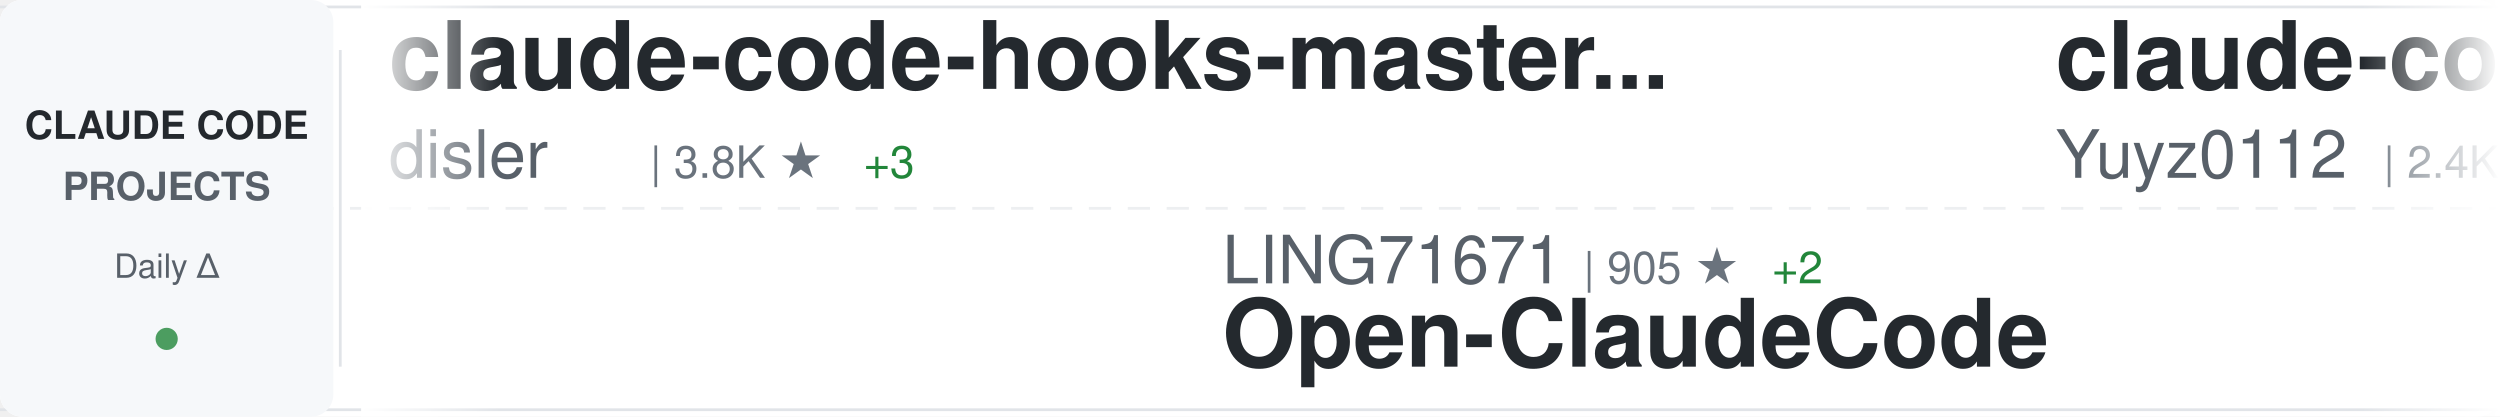
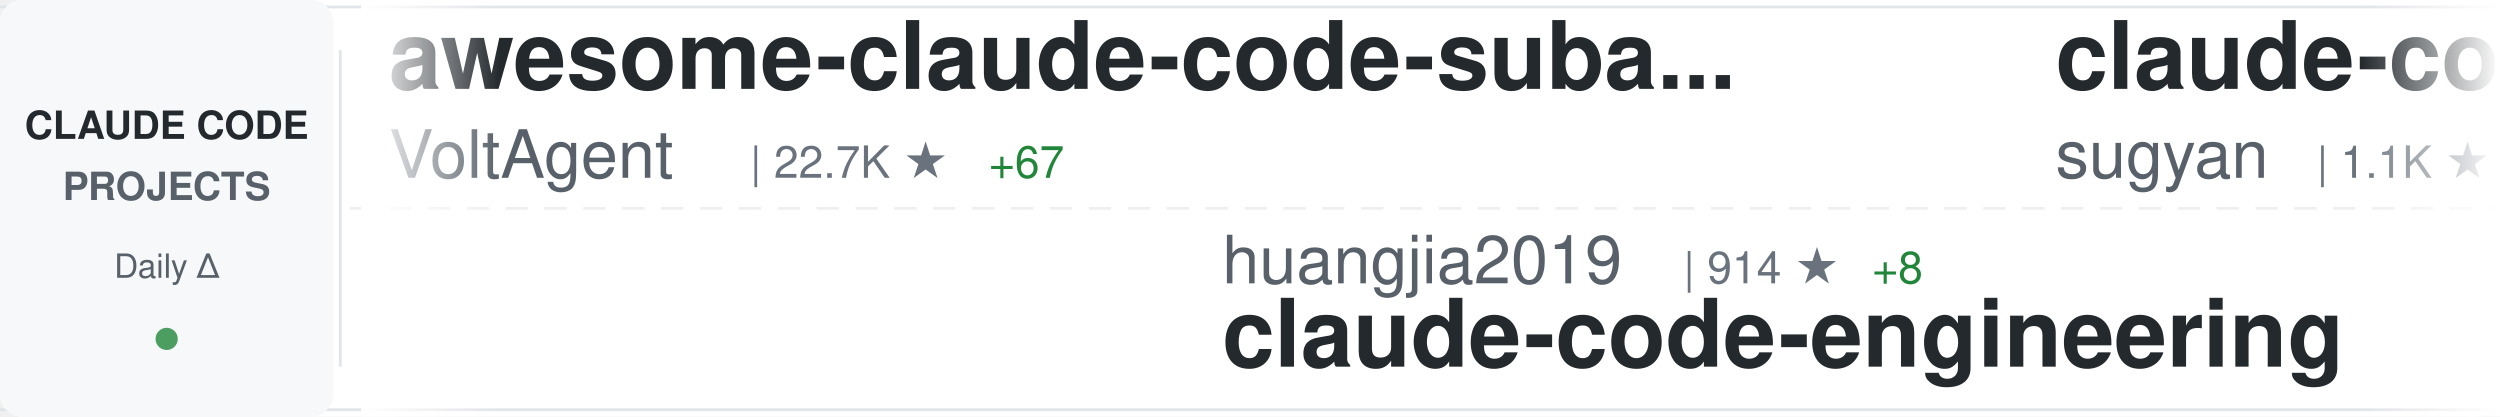
<svg xmlns="http://www.w3.org/2000/svg" width="900" height="150">
  <defs>
    <linearGradient id="awesomeLeftFade" x1="0%" y1="0%" x2="100%" y2="0%">
      <stop offset="0%" style="stop-color:#ffffff;stop-opacity:1" />
      <stop offset="100%" style="stop-color:#ffffff;stop-opacity:0" />
    </linearGradient>
    <linearGradient id="awesomeRightFade" x1="0%" y1="0%" x2="100%" y2="0%">
      <stop offset="0%" style="stop-color:#ffffff;stop-opacity:0" />
      <stop offset="100%" style="stop-color:#ffffff;stop-opacity:1" />
    </linearGradient>
  </defs>
  <rect width="900" height="150" fill="#ffffff" rx="8" />
  <rect x="0" y="2" width="900" height="1" fill="#e1e4e8" />
  <rect x="0" y="147" width="900" height="1" fill="#e1e4e8" />
  <line x1="0" y1="75" x2="900" y2="75" stroke="#e1e4e8" stroke-width="1" stroke-dasharray="8 6" opacity="0.6" />
  <rect x="0" y="0" width="120" height="150" fill="#f6f8fa" rx="8" />
  <text x="60" y="50" font-family="-apple-system, BlinkMacSystemFont, 'Segoe UI', Helvetica, Arial, sans-serif" font-size="14" font-weight="600" fill="#24292e" text-anchor="middle">CLAUDE CODE</text>
  <text x="60" y="72" font-family="-apple-system, BlinkMacSystemFont, 'Segoe UI', Helvetica, Arial, sans-serif" font-size="14" font-weight="600" fill="#586069" text-anchor="middle">PROJECTS</text>
  <text x="60" y="100" font-family="-apple-system, BlinkMacSystemFont, 'Segoe UI', Helvetica, Arial, sans-serif" font-size="12" font-weight="500" fill="#586069" text-anchor="middle">Daily Δ</text>
  <circle cx="60" cy="122" r="4" fill="#22863a" opacity="0.8" />
  <rect x="122" y="18" width="1" height="114" fill="#e1e4e8" />
  <clipPath id="awesomeTickerClip">
    <rect x="130" y="0" width="770" height="150" />
  </clipPath>
  <g clip-path="url(#awesomeTickerClip)">
    <g id="awesomeTickerItems">
      <animateTransform attributeName="transform" attributeType="XML" type="translate" from="0 0" to="-3000 0" dur="54s" repeatCount="indefinite" />
      <g transform="translate(0, 0)">
-         <text x="140" y="32" font-family="-apple-system, BlinkMacSystemFont, 'Segoe UI', Helvetica, Arial, sans-serif" font-size="34" font-weight="600" fill="#24292e">claude-code-hooks-master...</text>
-         <text x="140" y="64" font-family="-apple-system, BlinkMacSystemFont, 'Segoe UI', Helvetica, Arial, sans-serif" font-size="24" font-weight="400" fill="#586069">disler</text>
-         <text x="234" y="64" font-family="-apple-system, BlinkMacSystemFont, 'Segoe UI', Helvetica, Arial, sans-serif" font-size="16" font-weight="500" fill="#6a737d">| 3.8K ★</text>
-         <text x="311" y="64" font-family="-apple-system, BlinkMacSystemFont, 'Segoe UI', Helvetica, Arial, sans-serif" font-size="16" font-weight="500" fill="#22863a"> +3</text>
+         <text x="140" y="32" font-family="-apple-system, BlinkMacSystemFont, 'Segoe UI', Helvetica, Arial, sans-serif" font-size="34" font-weight="600" fill="#24292e">awesome-claude-code-suba...</text>
+         <text x="140" y="64" font-family="-apple-system, BlinkMacSystemFont, 'Segoe UI', Helvetica, Arial, sans-serif" font-size="24" font-weight="400" fill="#586069">VoltAgent</text>
+         <text x="270" y="64" font-family="-apple-system, BlinkMacSystemFont, 'Segoe UI', Helvetica, Arial, sans-serif" font-size="16" font-weight="500" fill="#6a737d">| 22.7K ★</text>
+         <text x="356" y="64" font-family="-apple-system, BlinkMacSystemFont, 'Segoe UI', Helvetica, Arial, sans-serif" font-size="16" font-weight="500" fill="#22863a"> +67</text>
      </g>
      <g transform="translate(300, 0)">
-         <text x="140" y="102" font-family="-apple-system, BlinkMacSystemFont, 'Segoe UI', Helvetica, Arial, sans-serif" font-size="24" font-weight="400" fill="#586069">LING71671</text>
-         <text x="270" y="102" font-family="-apple-system, BlinkMacSystemFont, 'Segoe UI', Helvetica, Arial, sans-serif" font-size="16" font-weight="500" fill="#6a737d">| 905 ★</text>
-         <text x="338" y="102" font-family="-apple-system, BlinkMacSystemFont, 'Segoe UI', Helvetica, Arial, sans-serif" font-size="16" font-weight="500" fill="#22863a"> +2</text>
-         <text x="140" y="132" font-family="-apple-system, BlinkMacSystemFont, 'Segoe UI', Helvetica, Arial, sans-serif" font-size="34" font-weight="600" fill="#24292e">Open-ClaudeCode</text>
+         <text x="140" y="102" font-family="-apple-system, BlinkMacSystemFont, 'Segoe UI', Helvetica, Arial, sans-serif" font-size="24" font-weight="400" fill="#586069">huangjia2019</text>
+         <text x="306" y="102" font-family="-apple-system, BlinkMacSystemFont, 'Segoe UI', Helvetica, Arial, sans-serif" font-size="16" font-weight="500" fill="#6a737d">| 914 ★</text>
+         <text x="374" y="102" font-family="-apple-system, BlinkMacSystemFont, 'Segoe UI', Helvetica, Arial, sans-serif" font-size="16" font-weight="500" fill="#22863a"> +8</text>
+         <text x="140" y="132" font-family="-apple-system, BlinkMacSystemFont, 'Segoe UI', Helvetica, Arial, sans-serif" font-size="34" font-weight="600" fill="#24292e">claude-code-engineering</text>
      </g>
      <g transform="translate(600, 0)">
-         <text x="140" y="32" font-family="-apple-system, BlinkMacSystemFont, 'Segoe UI', Helvetica, Arial, sans-serif" font-size="34" font-weight="600" fill="#24292e">claude-code-reverse</text>
-         <text x="140" y="64" font-family="-apple-system, BlinkMacSystemFont, 'Segoe UI', Helvetica, Arial, sans-serif" font-size="24" font-weight="400" fill="#586069">Yuyz0112</text>
-         <text x="258" y="64" font-family="-apple-system, BlinkMacSystemFont, 'Segoe UI', Helvetica, Arial, sans-serif" font-size="16" font-weight="500" fill="#6a737d">| 2.4K ★</text>
+         <text x="140" y="32" font-family="-apple-system, BlinkMacSystemFont, 'Segoe UI', Helvetica, Arial, sans-serif" font-size="34" font-weight="600" fill="#24292e">claude-code-webui</text>
+         <text x="140" y="64" font-family="-apple-system, BlinkMacSystemFont, 'Segoe UI', Helvetica, Arial, sans-serif" font-size="24" font-weight="400" fill="#586069">sugyan</text>
+         <text x="234" y="64" font-family="-apple-system, BlinkMacSystemFont, 'Segoe UI', Helvetica, Arial, sans-serif" font-size="16" font-weight="500" fill="#6a737d">| 1.1K ★</text>
      </g>
      <g transform="translate(900, 0)">
-         <text x="140" y="102" font-family="-apple-system, BlinkMacSystemFont, 'Segoe UI', Helvetica, Arial, sans-serif" font-size="24" font-weight="400" fill="#586069">OrcaWhisper</text>
-         <text x="294" y="102" font-family="-apple-system, BlinkMacSystemFont, 'Segoe UI', Helvetica, Arial, sans-serif" font-size="16" font-weight="500" fill="#6a737d">| 80 ★</text>
-         <text x="140" y="132" font-family="-apple-system, BlinkMacSystemFont, 'Segoe UI', Helvetica, Arial, sans-serif" font-size="34" font-weight="600" fill="#24292e">Claude-Code</text>
+         <text x="140" y="102" font-family="-apple-system, BlinkMacSystemFont, 'Segoe UI', Helvetica, Arial, sans-serif" font-size="24" font-weight="400" fill="#586069">farion1231</text>
+         <text x="282" y="102" font-family="-apple-system, BlinkMacSystemFont, 'Segoe UI', Helvetica, Arial, sans-serif" font-size="16" font-weight="500" fill="#6a737d">| 111.8K ★</text>
+         <text x="377" y="102" font-family="-apple-system, BlinkMacSystemFont, 'Segoe UI', Helvetica, Arial, sans-serif" font-size="16" font-weight="500" fill="#22863a"> +601</text>
+         <text x="140" y="132" font-family="-apple-system, BlinkMacSystemFont, 'Segoe UI', Helvetica, Arial, sans-serif" font-size="34" font-weight="600" fill="#24292e">cc-switch</text>
      </g>
      <g transform="translate(1200, 0)">
-         <text x="140" y="32" font-family="-apple-system, BlinkMacSystemFont, 'Segoe UI', Helvetica, Arial, sans-serif" font-size="34" font-weight="600" fill="#24292e">claude-howto</text>
-         <text x="140" y="64" font-family="-apple-system, BlinkMacSystemFont, 'Segoe UI', Helvetica, Arial, sans-serif" font-size="24" font-weight="400" fill="#586069">luongnv89</text>
-         <text x="270" y="64" font-family="-apple-system, BlinkMacSystemFont, 'Segoe UI', Helvetica, Arial, sans-serif" font-size="16" font-weight="500" fill="#6a737d">| 39.0K ★</text>
-         <text x="356" y="64" font-family="-apple-system, BlinkMacSystemFont, 'Segoe UI', Helvetica, Arial, sans-serif" font-size="16" font-weight="500" fill="#22863a"> +63</text>
+         <text x="140" y="32" font-family="-apple-system, BlinkMacSystemFont, 'Segoe UI', Helvetica, Arial, sans-serif" font-size="34" font-weight="600" fill="#24292e">claude-code-source</text>
+         <text x="140" y="64" font-family="-apple-system, BlinkMacSystemFont, 'Segoe UI', Helvetica, Arial, sans-serif" font-size="24" font-weight="400" fill="#586069">AprilNEA</text>
+         <text x="258" y="64" font-family="-apple-system, BlinkMacSystemFont, 'Segoe UI', Helvetica, Arial, sans-serif" font-size="16" font-weight="500" fill="#6a737d">| 387 ★</text>
      </g>
      <g transform="translate(1500, 0)">
-         <text x="140" y="102" font-family="-apple-system, BlinkMacSystemFont, 'Segoe UI', Helvetica, Arial, sans-serif" font-size="24" font-weight="400" fill="#586069">https-deeplearning-ai</text>
-         <text x="414" y="102" font-family="-apple-system, BlinkMacSystemFont, 'Segoe UI', Helvetica, Arial, sans-serif" font-size="16" font-weight="500" fill="#6a737d">| 533 ★</text>
-         <text x="140" y="132" font-family="-apple-system, BlinkMacSystemFont, 'Segoe UI', Helvetica, Arial, sans-serif" font-size="34" font-weight="600" fill="#24292e">sc-claude-code-files</text>
-       </g>
-       <g transform="translate(1800, 0)">
-         <text x="140" y="32" font-family="-apple-system, BlinkMacSystemFont, 'Segoe UI', Helvetica, Arial, sans-serif" font-size="34" font-weight="600" fill="#24292e">claude-code-from-scratch</text>
-         <text x="140" y="64" font-family="-apple-system, BlinkMacSystemFont, 'Segoe UI', Helvetica, Arial, sans-serif" font-size="24" font-weight="400" fill="#586069">Windy3f3f3f3f</text>
-         <text x="318" y="64" font-family="-apple-system, BlinkMacSystemFont, 'Segoe UI', Helvetica, Arial, sans-serif" font-size="16" font-weight="500" fill="#6a737d">| 2.0K ★</text>
-         <text x="395" y="64" font-family="-apple-system, BlinkMacSystemFont, 'Segoe UI', Helvetica, Arial, sans-serif" font-size="16" font-weight="500" fill="#22863a"> +179</text>
-       </g>
-       <g transform="translate(2100, 0)">
-         <text x="140" y="102" font-family="-apple-system, BlinkMacSystemFont, 'Segoe UI', Helvetica, Arial, sans-serif" font-size="24" font-weight="400" fill="#586069">anthropics</text>
-         <text x="282" y="102" font-family="-apple-system, BlinkMacSystemFont, 'Segoe UI', Helvetica, Arial, sans-serif" font-size="16" font-weight="500" fill="#6a737d">| 889 ★</text>
-         <text x="350" y="102" font-family="-apple-system, BlinkMacSystemFont, 'Segoe UI', Helvetica, Arial, sans-serif" font-size="16" font-weight="500" fill="#22863a"> +2</text>
-         <text x="140" y="132" font-family="-apple-system, BlinkMacSystemFont, 'Segoe UI', Helvetica, Arial, sans-serif" font-size="34" font-weight="600" fill="#24292e">claude-code-base-action</text>
-       </g>
-       <g transform="translate(2400, 0)">
-         <text x="140" y="32" font-family="-apple-system, BlinkMacSystemFont, 'Segoe UI', Helvetica, Arial, sans-serif" font-size="34" font-weight="600" fill="#24292e">claude-code-pm-course</text>
-         <text x="140" y="64" font-family="-apple-system, BlinkMacSystemFont, 'Segoe UI', Helvetica, Arial, sans-serif" font-size="24" font-weight="400" fill="#586069">carlvellotti</text>
-         <text x="306" y="64" font-family="-apple-system, BlinkMacSystemFont, 'Segoe UI', Helvetica, Arial, sans-serif" font-size="16" font-weight="500" fill="#6a737d">| 2.1K ★</text>
-       </g>
-       <g transform="translate(2700, 0)">
        <text x="140" y="102" font-family="-apple-system, BlinkMacSystemFont, 'Segoe UI', Helvetica, Arial, sans-serif" font-size="24" font-weight="400" fill="#586069">ChrisWiles</text>
        <text x="282" y="102" font-family="-apple-system, BlinkMacSystemFont, 'Segoe UI', Helvetica, Arial, sans-serif" font-size="16" font-weight="500" fill="#6a737d">| 6.0K ★</text>
        <text x="359" y="102" font-family="-apple-system, BlinkMacSystemFont, 'Segoe UI', Helvetica, Arial, sans-serif" font-size="16" font-weight="500" fill="#22863a"> +1</text>
        <text x="140" y="132" font-family="-apple-system, BlinkMacSystemFont, 'Segoe UI', Helvetica, Arial, sans-serif" font-size="34" font-weight="600" fill="#24292e">claude-code-showcase</text>
      </g>
+       <g transform="translate(1800, 0)">
+         <text x="140" y="32" font-family="-apple-system, BlinkMacSystemFont, 'Segoe UI', Helvetica, Arial, sans-serif" font-size="34" font-weight="600" fill="#24292e">claude-code-tips</text>
+         <text x="140" y="64" font-family="-apple-system, BlinkMacSystemFont, 'Segoe UI', Helvetica, Arial, sans-serif" font-size="24" font-weight="400" fill="#586069">ykdojo</text>
+         <text x="234" y="64" font-family="-apple-system, BlinkMacSystemFont, 'Segoe UI', Helvetica, Arial, sans-serif" font-size="16" font-weight="500" fill="#6a737d">| 9.0K ★</text>
+         <text x="311" y="64" font-family="-apple-system, BlinkMacSystemFont, 'Segoe UI', Helvetica, Arial, sans-serif" font-size="16" font-weight="500" fill="#22863a"> +8</text>
+       </g>
+       <g transform="translate(2100, 0)">
+         <text x="140" y="102" font-family="-apple-system, BlinkMacSystemFont, 'Segoe UI', Helvetica, Arial, sans-serif" font-size="24" font-weight="400" fill="#586069">shanraisshan</text>
+         <text x="306" y="102" font-family="-apple-system, BlinkMacSystemFont, 'Segoe UI', Helvetica, Arial, sans-serif" font-size="16" font-weight="500" fill="#6a737d">| 61.7K ★</text>
+         <text x="392" y="102" font-family="-apple-system, BlinkMacSystemFont, 'Segoe UI', Helvetica, Arial, sans-serif" font-size="16" font-weight="500" fill="#22863a"> +99</text>
+         <text x="140" y="132" font-family="-apple-system, BlinkMacSystemFont, 'Segoe UI', Helvetica, Arial, sans-serif" font-size="34" font-weight="600" fill="#24292e">claude-code-best-practic...</text>
+       </g>
+       <g transform="translate(2400, 0)">
+         <text x="140" y="32" font-family="-apple-system, BlinkMacSystemFont, 'Segoe UI', Helvetica, Arial, sans-serif" font-size="34" font-weight="600" fill="#24292e">Auto-claude-code-researc...</text>
+         <text x="140" y="64" font-family="-apple-system, BlinkMacSystemFont, 'Segoe UI', Helvetica, Arial, sans-serif" font-size="24" font-weight="400" fill="#586069">wanshuiyin</text>
+         <text x="282" y="64" font-family="-apple-system, BlinkMacSystemFont, 'Segoe UI', Helvetica, Arial, sans-serif" font-size="16" font-weight="500" fill="#6a737d">| 12.9K ★</text>
+         <text x="368" y="64" font-family="-apple-system, BlinkMacSystemFont, 'Segoe UI', Helvetica, Arial, sans-serif" font-size="16" font-weight="500" fill="#22863a"> +56</text>
+       </g>
+       <g transform="translate(2700, 0)">
+         <text x="140" y="102" font-family="-apple-system, BlinkMacSystemFont, 'Segoe UI', Helvetica, Arial, sans-serif" font-size="24" font-weight="400" fill="#586069">Yeachan-Heo</text>
+         <text x="294" y="102" font-family="-apple-system, BlinkMacSystemFont, 'Segoe UI', Helvetica, Arial, sans-serif" font-size="16" font-weight="500" fill="#6a737d">| 37.3K ★</text>
+         <text x="380" y="102" font-family="-apple-system, BlinkMacSystemFont, 'Segoe UI', Helvetica, Arial, sans-serif" font-size="16" font-weight="500" fill="#22863a"> +65</text>
+         <text x="140" y="132" font-family="-apple-system, BlinkMacSystemFont, 'Segoe UI', Helvetica, Arial, sans-serif" font-size="34" font-weight="600" fill="#24292e">oh-my-claudecode</text>
+       </g>
      <g transform="translate(3000, 0)">
-         <text x="140" y="32" font-family="-apple-system, BlinkMacSystemFont, 'Segoe UI', Helvetica, Arial, sans-serif" font-size="34" font-weight="600" fill="#24292e">claude-code-hooks-master...</text>
-         <text x="140" y="64" font-family="-apple-system, BlinkMacSystemFont, 'Segoe UI', Helvetica, Arial, sans-serif" font-size="24" font-weight="400" fill="#586069">disler</text>
-         <text x="234" y="64" font-family="-apple-system, BlinkMacSystemFont, 'Segoe UI', Helvetica, Arial, sans-serif" font-size="16" font-weight="500" fill="#6a737d">| 3.8K ★</text>
-         <text x="311" y="64" font-family="-apple-system, BlinkMacSystemFont, 'Segoe UI', Helvetica, Arial, sans-serif" font-size="16" font-weight="500" fill="#22863a"> +3</text>
+         <text x="140" y="32" font-family="-apple-system, BlinkMacSystemFont, 'Segoe UI', Helvetica, Arial, sans-serif" font-size="34" font-weight="600" fill="#24292e">awesome-claude-code-suba...</text>
+         <text x="140" y="64" font-family="-apple-system, BlinkMacSystemFont, 'Segoe UI', Helvetica, Arial, sans-serif" font-size="24" font-weight="400" fill="#586069">VoltAgent</text>
+         <text x="270" y="64" font-family="-apple-system, BlinkMacSystemFont, 'Segoe UI', Helvetica, Arial, sans-serif" font-size="16" font-weight="500" fill="#6a737d">| 22.7K ★</text>
+         <text x="356" y="64" font-family="-apple-system, BlinkMacSystemFont, 'Segoe UI', Helvetica, Arial, sans-serif" font-size="16" font-weight="500" fill="#22863a"> +67</text>
      </g>
      <g transform="translate(3300, 0)">
-         <text x="140" y="102" font-family="-apple-system, BlinkMacSystemFont, 'Segoe UI', Helvetica, Arial, sans-serif" font-size="24" font-weight="400" fill="#586069">LING71671</text>
-         <text x="270" y="102" font-family="-apple-system, BlinkMacSystemFont, 'Segoe UI', Helvetica, Arial, sans-serif" font-size="16" font-weight="500" fill="#6a737d">| 905 ★</text>
-         <text x="338" y="102" font-family="-apple-system, BlinkMacSystemFont, 'Segoe UI', Helvetica, Arial, sans-serif" font-size="16" font-weight="500" fill="#22863a"> +2</text>
-         <text x="140" y="132" font-family="-apple-system, BlinkMacSystemFont, 'Segoe UI', Helvetica, Arial, sans-serif" font-size="34" font-weight="600" fill="#24292e">Open-ClaudeCode</text>
+         <text x="140" y="102" font-family="-apple-system, BlinkMacSystemFont, 'Segoe UI', Helvetica, Arial, sans-serif" font-size="24" font-weight="400" fill="#586069">huangjia2019</text>
+         <text x="306" y="102" font-family="-apple-system, BlinkMacSystemFont, 'Segoe UI', Helvetica, Arial, sans-serif" font-size="16" font-weight="500" fill="#6a737d">| 914 ★</text>
+         <text x="374" y="102" font-family="-apple-system, BlinkMacSystemFont, 'Segoe UI', Helvetica, Arial, sans-serif" font-size="16" font-weight="500" fill="#22863a"> +8</text>
+         <text x="140" y="132" font-family="-apple-system, BlinkMacSystemFont, 'Segoe UI', Helvetica, Arial, sans-serif" font-size="34" font-weight="600" fill="#24292e">claude-code-engineering</text>
      </g>
      <g transform="translate(3600, 0)">
-         <text x="140" y="32" font-family="-apple-system, BlinkMacSystemFont, 'Segoe UI', Helvetica, Arial, sans-serif" font-size="34" font-weight="600" fill="#24292e">claude-code-reverse</text>
-         <text x="140" y="64" font-family="-apple-system, BlinkMacSystemFont, 'Segoe UI', Helvetica, Arial, sans-serif" font-size="24" font-weight="400" fill="#586069">Yuyz0112</text>
-         <text x="258" y="64" font-family="-apple-system, BlinkMacSystemFont, 'Segoe UI', Helvetica, Arial, sans-serif" font-size="16" font-weight="500" fill="#6a737d">| 2.4K ★</text>
+         <text x="140" y="32" font-family="-apple-system, BlinkMacSystemFont, 'Segoe UI', Helvetica, Arial, sans-serif" font-size="34" font-weight="600" fill="#24292e">claude-code-webui</text>
+         <text x="140" y="64" font-family="-apple-system, BlinkMacSystemFont, 'Segoe UI', Helvetica, Arial, sans-serif" font-size="24" font-weight="400" fill="#586069">sugyan</text>
+         <text x="234" y="64" font-family="-apple-system, BlinkMacSystemFont, 'Segoe UI', Helvetica, Arial, sans-serif" font-size="16" font-weight="500" fill="#6a737d">| 1.1K ★</text>
      </g>
      <g transform="translate(3900, 0)">
-         <text x="140" y="102" font-family="-apple-system, BlinkMacSystemFont, 'Segoe UI', Helvetica, Arial, sans-serif" font-size="24" font-weight="400" fill="#586069">OrcaWhisper</text>
-         <text x="294" y="102" font-family="-apple-system, BlinkMacSystemFont, 'Segoe UI', Helvetica, Arial, sans-serif" font-size="16" font-weight="500" fill="#6a737d">| 80 ★</text>
-         <text x="140" y="132" font-family="-apple-system, BlinkMacSystemFont, 'Segoe UI', Helvetica, Arial, sans-serif" font-size="34" font-weight="600" fill="#24292e">Claude-Code</text>
+         <text x="140" y="102" font-family="-apple-system, BlinkMacSystemFont, 'Segoe UI', Helvetica, Arial, sans-serif" font-size="24" font-weight="400" fill="#586069">farion1231</text>
+         <text x="282" y="102" font-family="-apple-system, BlinkMacSystemFont, 'Segoe UI', Helvetica, Arial, sans-serif" font-size="16" font-weight="500" fill="#6a737d">| 111.8K ★</text>
+         <text x="377" y="102" font-family="-apple-system, BlinkMacSystemFont, 'Segoe UI', Helvetica, Arial, sans-serif" font-size="16" font-weight="500" fill="#22863a"> +601</text>
+         <text x="140" y="132" font-family="-apple-system, BlinkMacSystemFont, 'Segoe UI', Helvetica, Arial, sans-serif" font-size="34" font-weight="600" fill="#24292e">cc-switch</text>
      </g>
    </g>
  </g>
  <rect x="130" y="0" width="50" height="150" fill="url(#awesomeLeftFade)" />
  <rect x="850" y="0" width="50" height="150" fill="url(#awesomeRightFade)" />
</svg>
